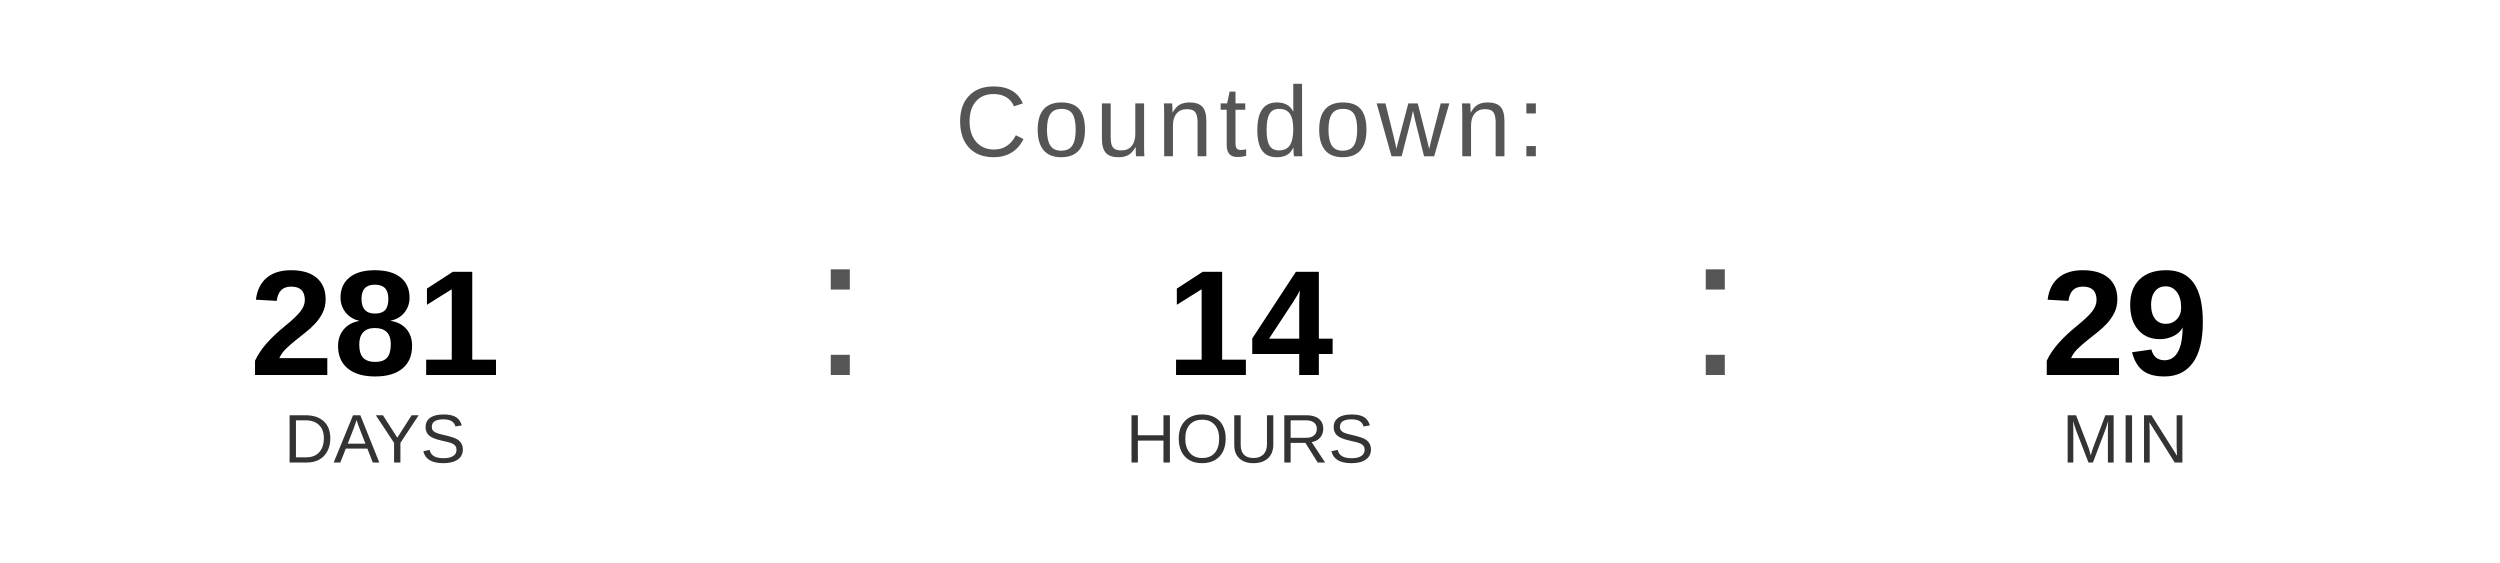
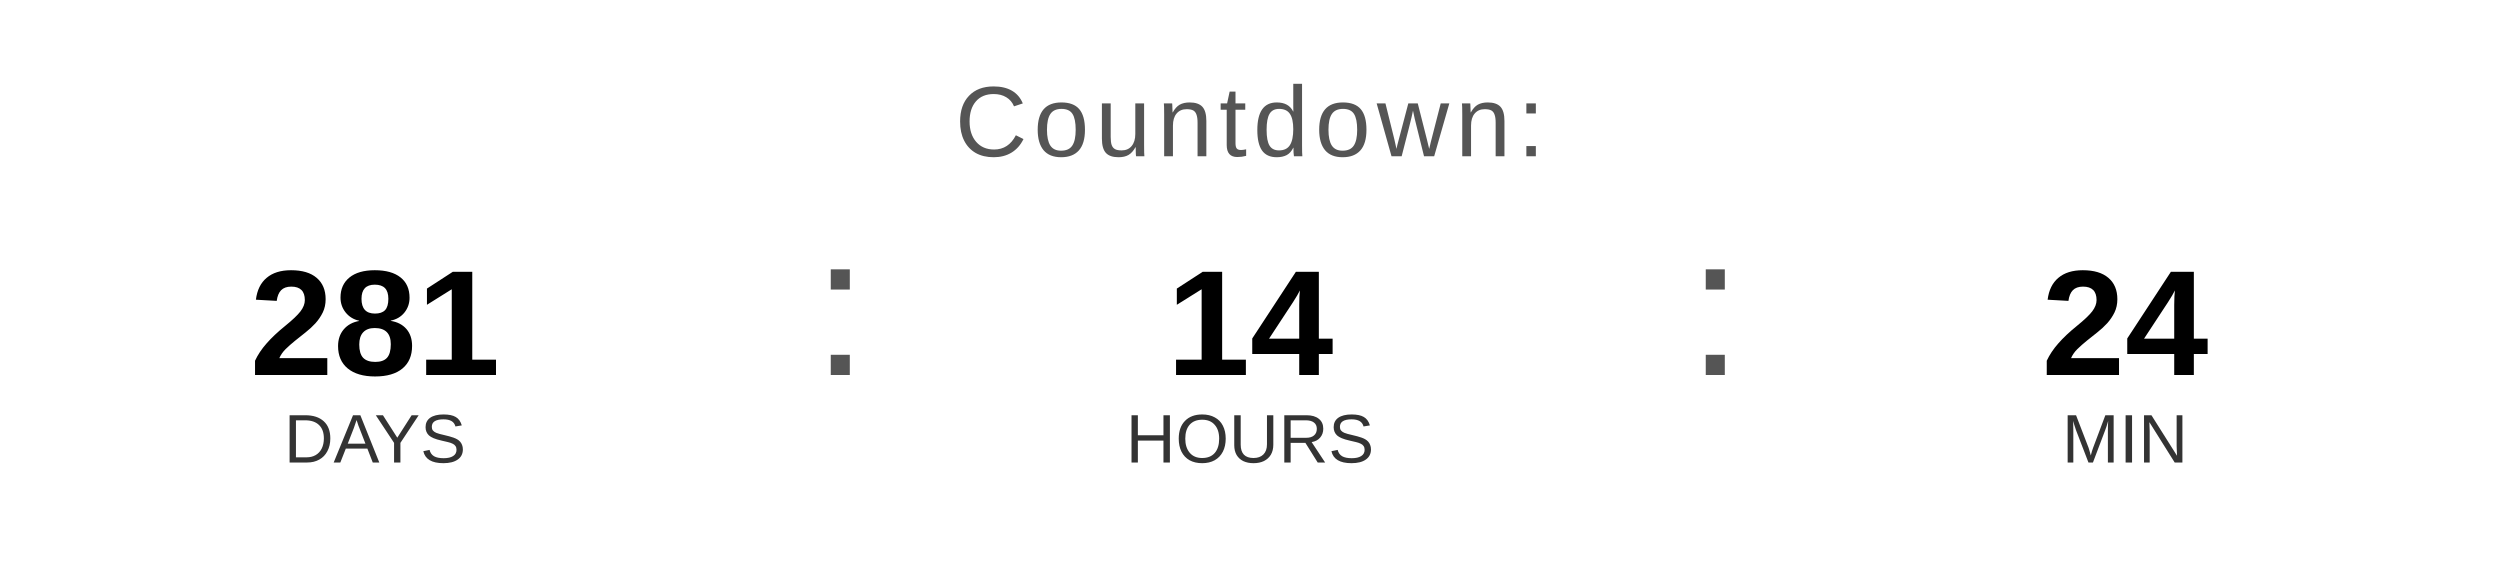
<svg xmlns="http://www.w3.org/2000/svg" width="400" height="90" viewBox="0 0 400 90">
  <text x="200" y="25" font-family="Arial, Helvetica, sans-serif" font-size="16" fill="#555555" text-anchor="middle" letter-spacing="1">
    Countdown:
  </text>
  <text x="60" y="60" font-family="Arial, Helvetica, sans-serif" font-size="24" font-weight="bold" fill="#000000" text-anchor="middle">281</text>
  <text x="60" y="74" font-family="Arial, Helvetica, sans-serif" font-size="11" fill="#333333" text-anchor="middle">DAYS</text>
  <text x="130" y="60" font-family="Arial, sans-serif" font-size="32" fill="#555555">:</text>
  <text x="200" y="60" font-family="Arial, Helvetica, sans-serif" font-size="24" font-weight="bold" fill="#000000" text-anchor="middle">14</text>
  <text x="200" y="74" font-family="Arial, Helvetica, sans-serif" font-size="11" fill="#333333" text-anchor="middle">HOURS</text>
  <text x="270" y="60" font-family="Arial, sans-serif" font-size="32" fill="#555555">:</text>
-   <text x="340" y="60" font-family="Arial, Helvetica, sans-serif" font-size="24" font-weight="bold" fill="#000000" text-anchor="middle">29</text>
+   <text x="340" y="60" font-family="Arial, Helvetica, sans-serif" font-size="24" font-weight="bold" fill="#000000" text-anchor="middle">24</text>
  <text x="340" y="74" font-family="Arial, Helvetica, sans-serif" font-size="11" fill="#333333" text-anchor="middle">MIN</text>
</svg>
